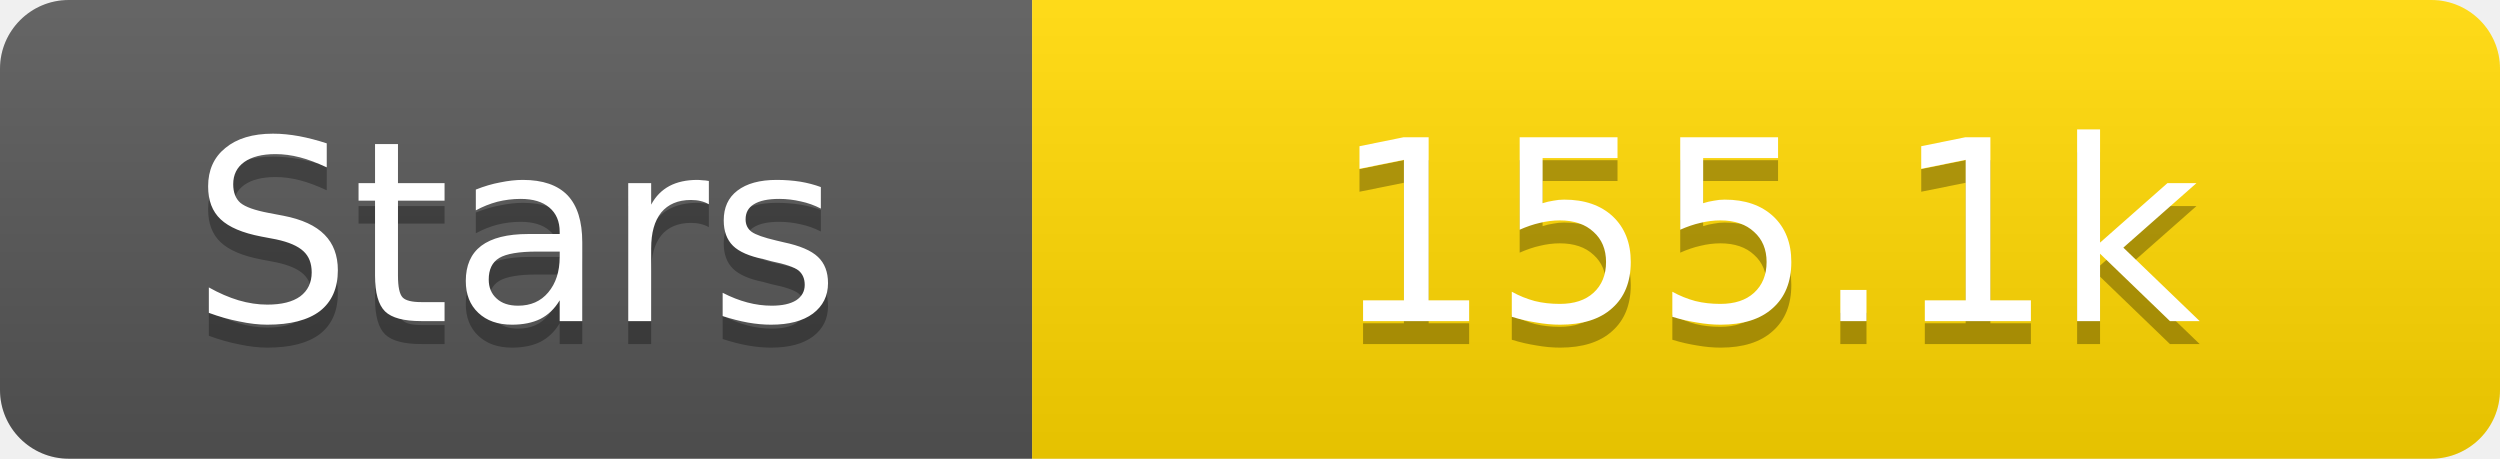
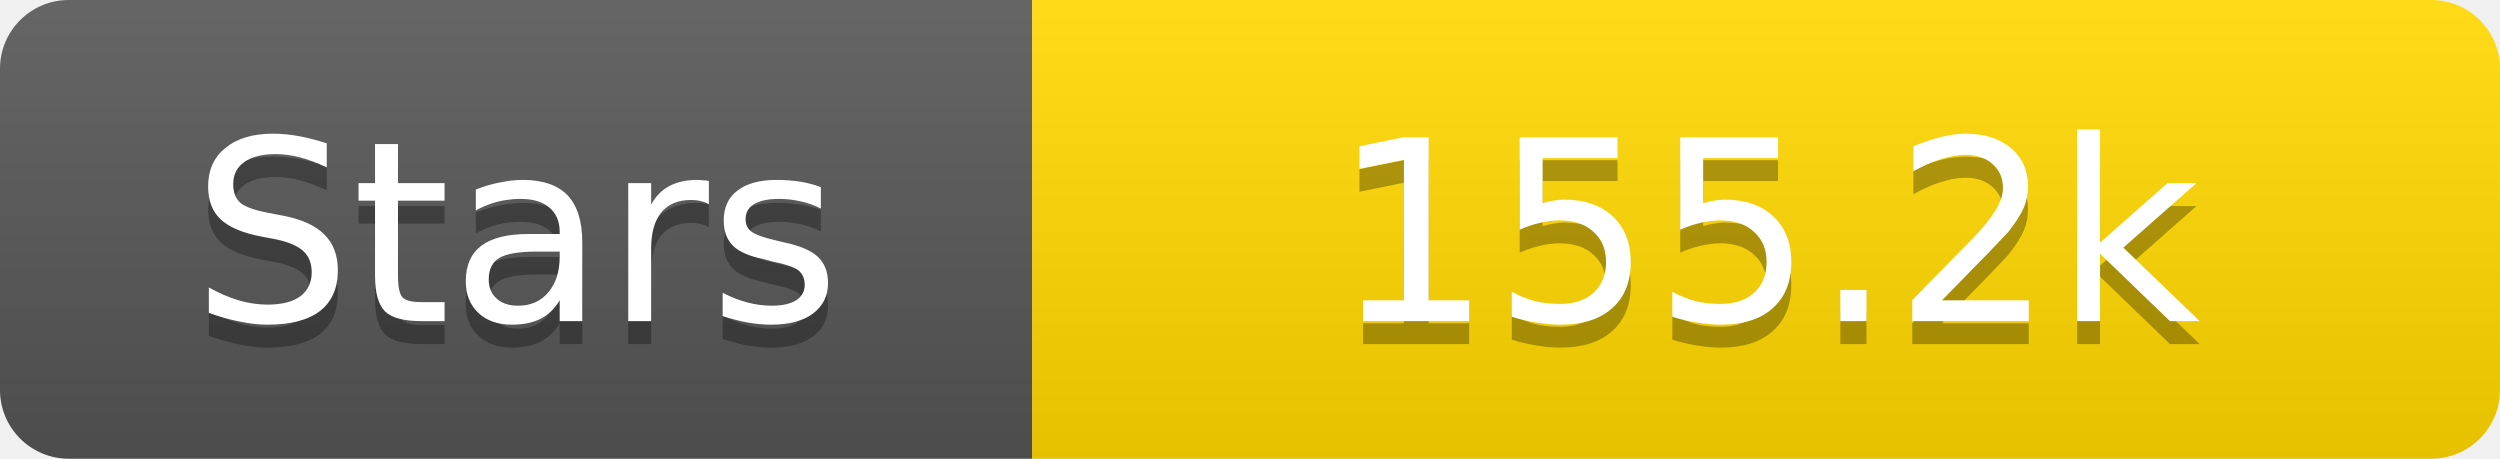
<svg xmlns="http://www.w3.org/2000/svg" width="109" height="20">
  <linearGradient id="s" x2="0" y2="100%">
    <stop offset="0" stop-color="#fff" stop-opacity=".1" />
    <stop offset="1" stop-opacity=".1" />
  </linearGradient>
  <clipPath id="r">
    <rect width="109" height="20" rx="3" fill="#fff" />
  </clipPath>
  <g clip-path="url(#r)">
    <rect width="45" height="20" fill="#555" />
    <rect x="45" width="64" height="20" fill="#ffd700" />
    <rect width="109" height="20" fill="url(#s)" />
  </g>
  <g fill="#fff" text-anchor="middle" font-family="Verdana,Geneva,DejaVu Sans,sans-serif" text-rendering="geometricPrecision" font-size="11">
    <text x="22.5" y="15" fill="#010101" fill-opacity=".3">Stars</text>
    <text x="22.5" y="14">Stars</text>
-     <text x="77.0" y="15" fill="#010101" fill-opacity=".3">155.1k</text>
-     <text x="77.0" y="14">155.1k</text>
+     <text x="77.0" y="15" fill="#010101" fill-opacity=".3">155.2k</text>
+     <text x="77.0" y="14">155.2k</text>
  </g>
</svg>
